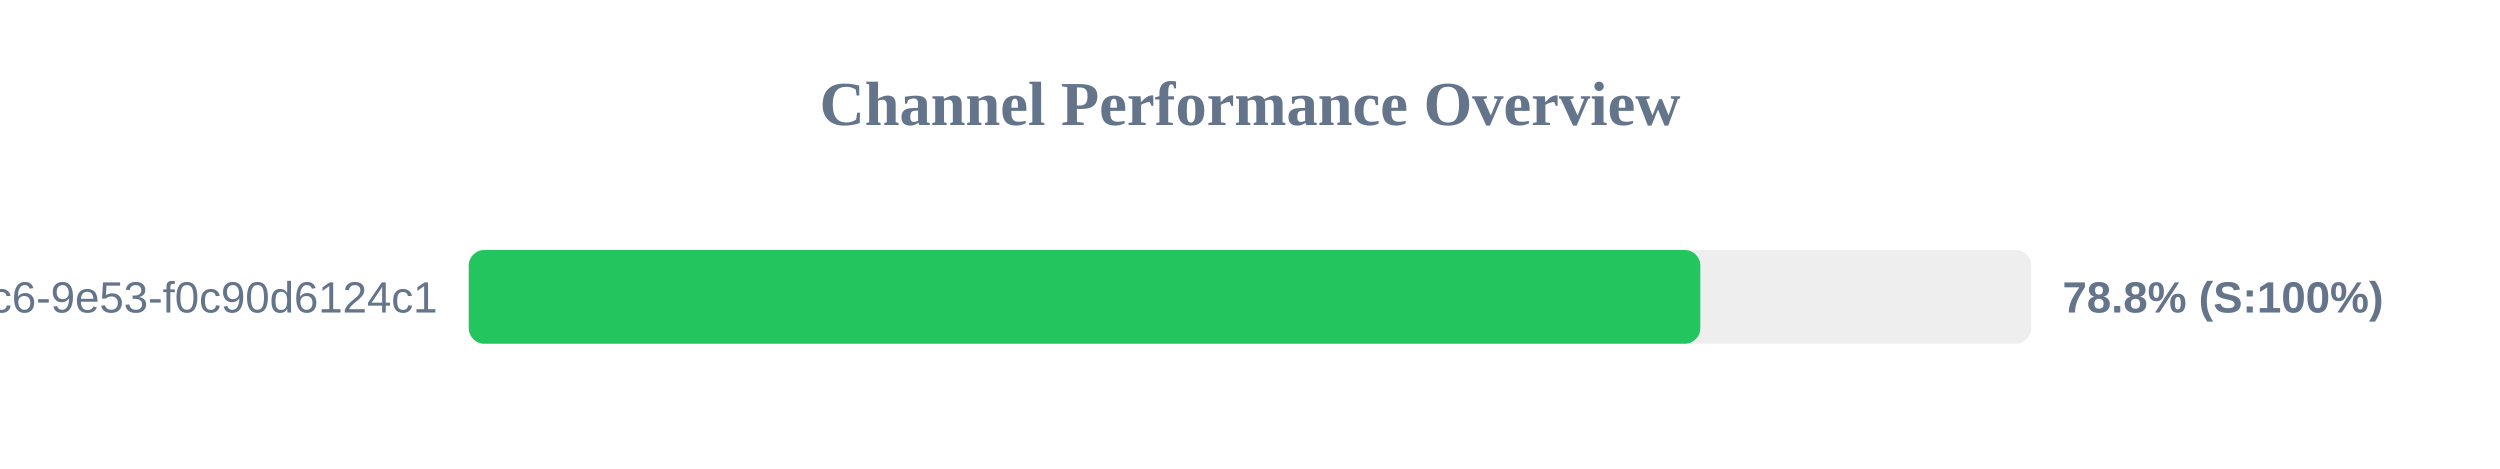
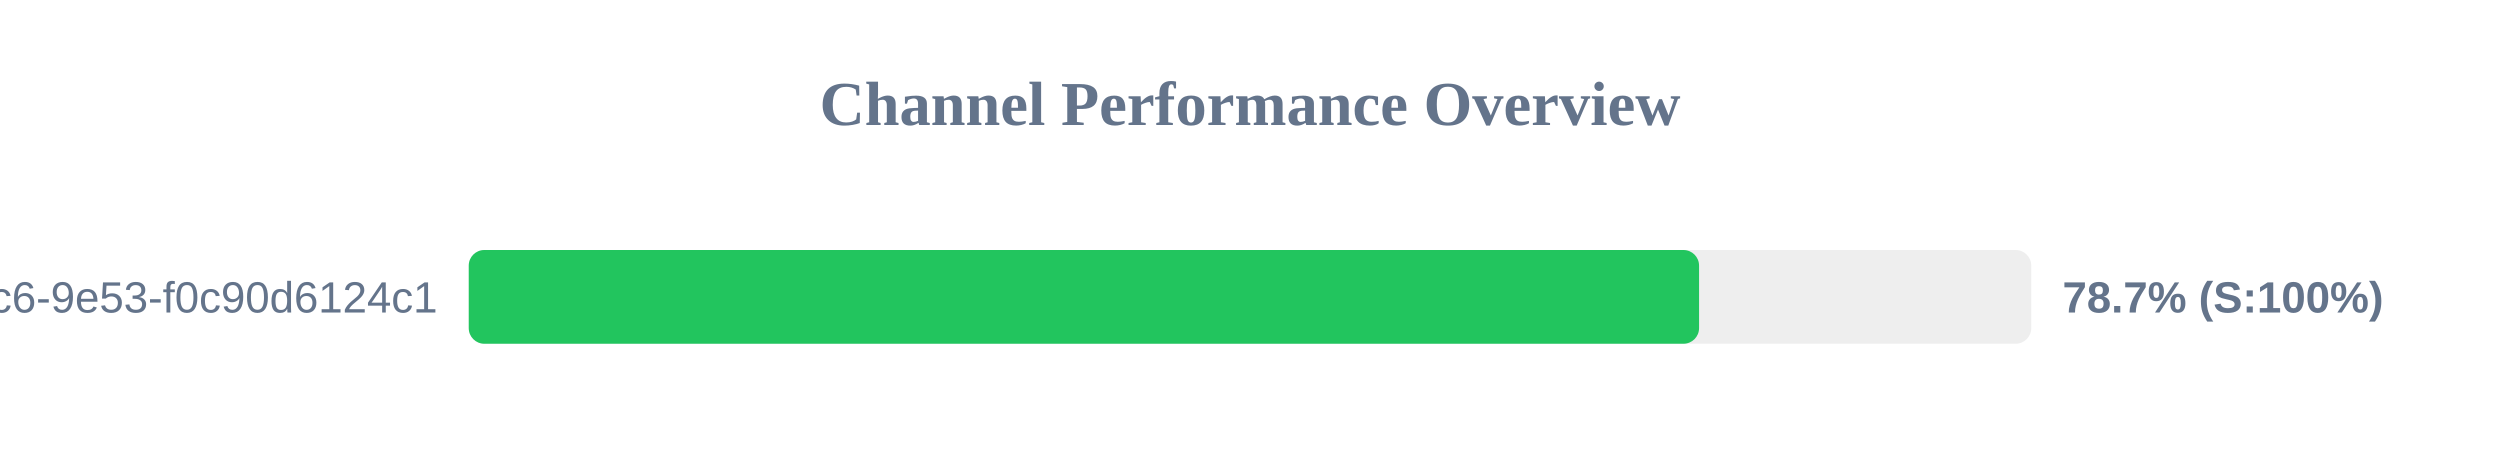
<svg xmlns="http://www.w3.org/2000/svg" width="800" height="150" version="1.1">
  <style>
        .row { font: 14px Arial; fill: #64748b; }
        .score { font: bold 14px Arial; fill: #64748b; }
    </style>
  <text x="400" y="40" text-anchor="middle" font-size="20px" font-weight="bold" fill="#64748b">Channel Performance Overview</text>
  <rect x="150" y="80" width="500" height="30" fill="#eee" rx="5" />
-   <rect x="150" y="80" width="394.1" height="30" fill="#22c55e" rx="5" />
+   <rect x="150" y="80" width="393.7" height="30" fill="#22c55e" rx="5" />
  <text x="140" y="100" text-anchor="end" class="row">?uuid=4685eb2a-5ddb-4dc6-9e53-f0c90d6124c1</text>
-   <text x="660" y="100" text-anchor="start" class="score">78.8% (S:100%)</text>
+   <text x="660" y="100" text-anchor="start" class="score">78.7% (S:100%)</text>
</svg>
